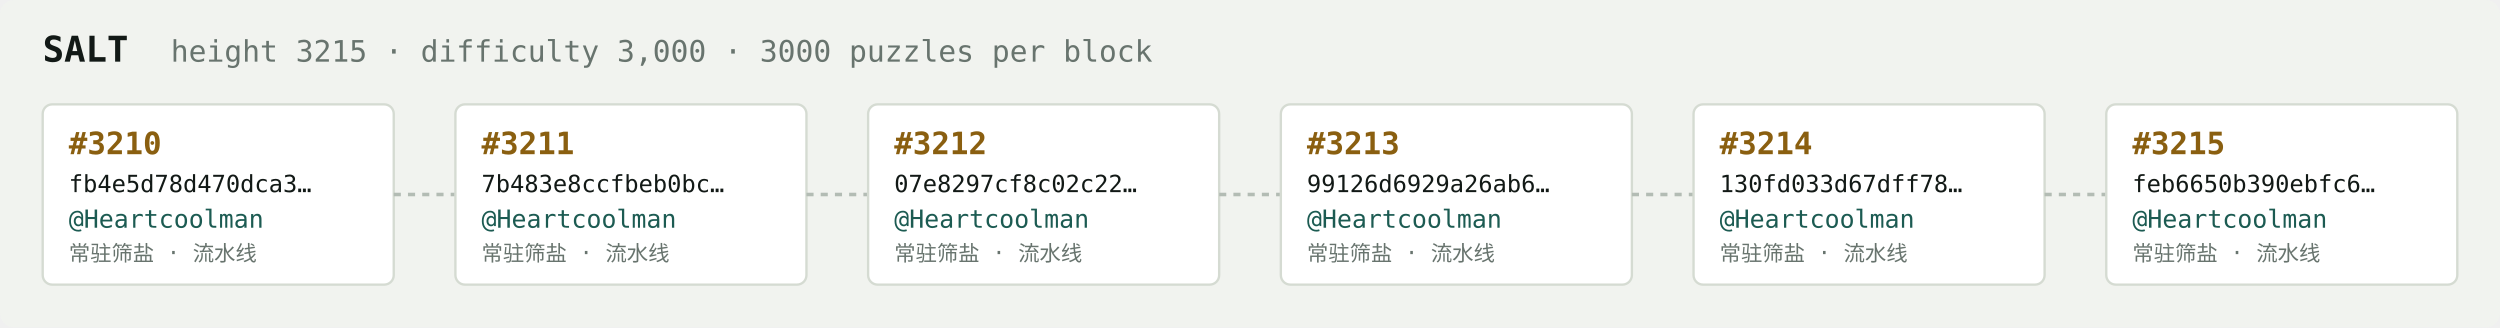
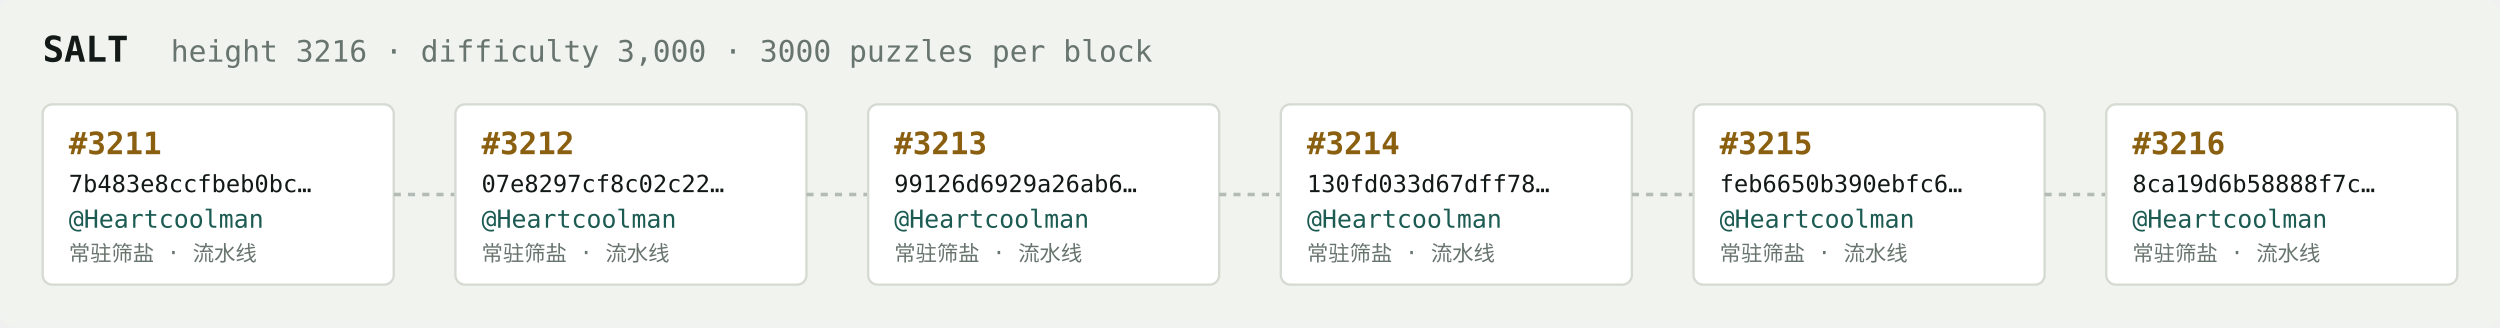
<svg xmlns="http://www.w3.org/2000/svg" width="1054" height="138" viewBox="0 0 1054 138" font-family="ui-monospace,SFMono-Regular,Menlo,monospace">
  <rect fill="#f1f3ef" width="1054" height="138" rx="6" />
  <text x="18" y="26" fill="#121916" font-size="15" font-weight="700">SALT</text>
-   <text x="72" y="26" fill="#68746e" font-size="12.5">height 3215 · difficulty 3,000 · 3000 puzzles per block</text>
+   <text x="72" y="26" fill="#68746e" font-size="12.5">height 3216 · difficulty 3,000 · 3000 puzzles per block</text>
  <rect x="18" y="44" width="148" height="76" rx="4" fill="#ffffff" stroke="#d5dbd2" stroke-width="1" />
-   <text x="29" y="65" fill="#8a5f10" font-size="13" font-weight="700">#3210</text>
-   <text x="29" y="81" fill="#121916" font-size="10">fb4e5d78d470dca3…</text>
+   <text x="29" y="65" fill="#8a5f10" font-size="13" font-weight="700">#3211</text>
+   <text x="29" y="81" fill="#121916" font-size="10">7b483e8ccfbeb0bc…</text>
  <text x="29" y="96" fill="#1c5b52" font-size="10.5">@Heartcoolman</text>
  <text x="29" y="110" fill="#68746e" font-size="9">常驻筛盐 · 流水线</text>
  <line x1="166" y1="82.0" x2="192" y2="82.0" stroke="#b3bcb4" stroke-width="1.5" stroke-dasharray="3 3" />
  <rect x="192" y="44" width="148" height="76" rx="4" fill="#ffffff" stroke="#d5dbd2" stroke-width="1" />
-   <text x="203" y="65" fill="#8a5f10" font-size="13" font-weight="700">#3211</text>
-   <text x="203" y="81" fill="#121916" font-size="10">7b483e8ccfbeb0bc…</text>
+   <text x="203" y="65" fill="#8a5f10" font-size="13" font-weight="700">#3212</text>
+   <text x="203" y="81" fill="#121916" font-size="10">07e8297cf8c02c22…</text>
  <text x="203" y="96" fill="#1c5b52" font-size="10.5">@Heartcoolman</text>
  <text x="203" y="110" fill="#68746e" font-size="9">常驻筛盐 · 流水线</text>
  <line x1="340" y1="82.0" x2="366" y2="82.0" stroke="#b3bcb4" stroke-width="1.5" stroke-dasharray="3 3" />
  <rect x="366" y="44" width="148" height="76" rx="4" fill="#ffffff" stroke="#d5dbd2" stroke-width="1" />
-   <text x="377" y="65" fill="#8a5f10" font-size="13" font-weight="700">#3212</text>
-   <text x="377" y="81" fill="#121916" font-size="10">07e8297cf8c02c22…</text>
+   <text x="377" y="65" fill="#8a5f10" font-size="13" font-weight="700">#3213</text>
+   <text x="377" y="81" fill="#121916" font-size="10">99126d6929a26ab6…</text>
  <text x="377" y="96" fill="#1c5b52" font-size="10.5">@Heartcoolman</text>
  <text x="377" y="110" fill="#68746e" font-size="9">常驻筛盐 · 流水线</text>
  <line x1="514" y1="82.0" x2="540" y2="82.0" stroke="#b3bcb4" stroke-width="1.5" stroke-dasharray="3 3" />
  <rect x="540" y="44" width="148" height="76" rx="4" fill="#ffffff" stroke="#d5dbd2" stroke-width="1" />
-   <text x="551" y="65" fill="#8a5f10" font-size="13" font-weight="700">#3213</text>
-   <text x="551" y="81" fill="#121916" font-size="10">99126d6929a26ab6…</text>
+   <text x="551" y="65" fill="#8a5f10" font-size="13" font-weight="700">#3214</text>
+   <text x="551" y="81" fill="#121916" font-size="10">130fd033d67dff78…</text>
  <text x="551" y="96" fill="#1c5b52" font-size="10.5">@Heartcoolman</text>
  <text x="551" y="110" fill="#68746e" font-size="9">常驻筛盐 · 流水线</text>
  <line x1="688" y1="82.0" x2="714" y2="82.0" stroke="#b3bcb4" stroke-width="1.5" stroke-dasharray="3 3" />
  <rect x="714" y="44" width="148" height="76" rx="4" fill="#ffffff" stroke="#d5dbd2" stroke-width="1" />
-   <text x="725" y="65" fill="#8a5f10" font-size="13" font-weight="700">#3214</text>
-   <text x="725" y="81" fill="#121916" font-size="10">130fd033d67dff78…</text>
+   <text x="725" y="65" fill="#8a5f10" font-size="13" font-weight="700">#3215</text>
+   <text x="725" y="81" fill="#121916" font-size="10">feb6650b390ebfc6…</text>
  <text x="725" y="96" fill="#1c5b52" font-size="10.5">@Heartcoolman</text>
  <text x="725" y="110" fill="#68746e" font-size="9">常驻筛盐 · 流水线</text>
  <line x1="862" y1="82.0" x2="888" y2="82.0" stroke="#b3bcb4" stroke-width="1.5" stroke-dasharray="3 3" />
  <rect x="888" y="44" width="148" height="76" rx="4" fill="#ffffff" stroke="#d5dbd2" stroke-width="1" />
-   <text x="899" y="65" fill="#8a5f10" font-size="13" font-weight="700">#3215</text>
-   <text x="899" y="81" fill="#121916" font-size="10">feb6650b390ebfc6…</text>
+   <text x="899" y="65" fill="#8a5f10" font-size="13" font-weight="700">#3216</text>
+   <text x="899" y="81" fill="#121916" font-size="10">8ca19d6b58888f7c…</text>
  <text x="899" y="96" fill="#1c5b52" font-size="10.5">@Heartcoolman</text>
  <text x="899" y="110" fill="#68746e" font-size="9">常驻筛盐 · 流水线</text>
</svg>
